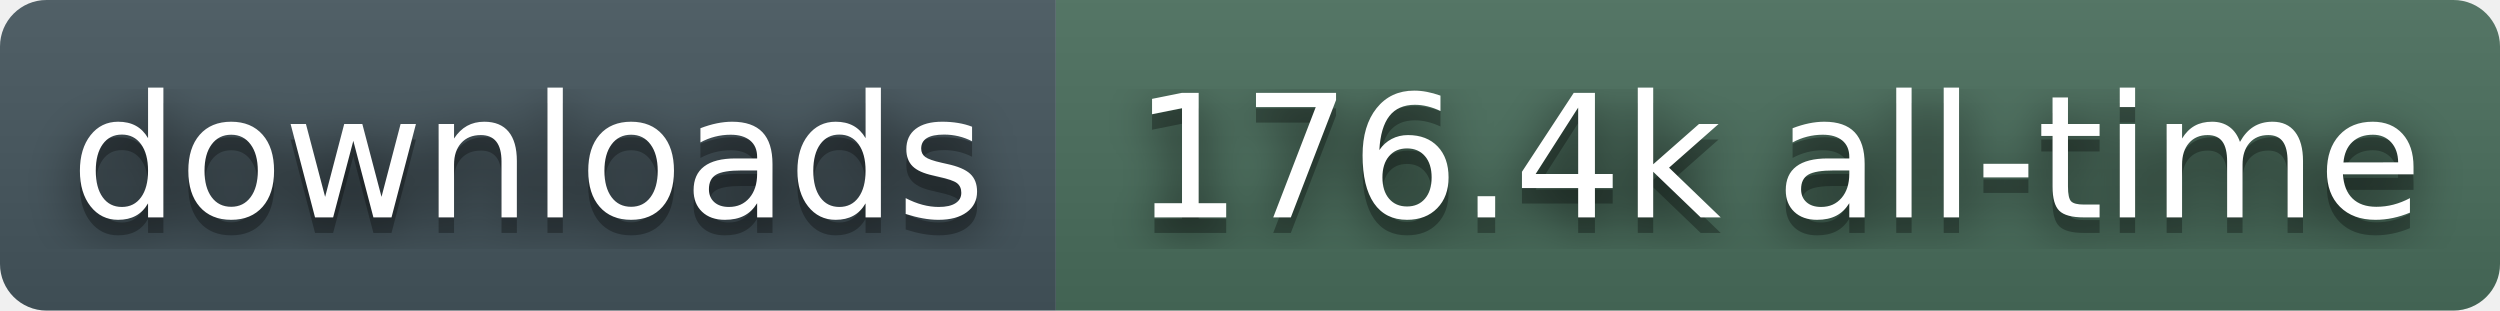
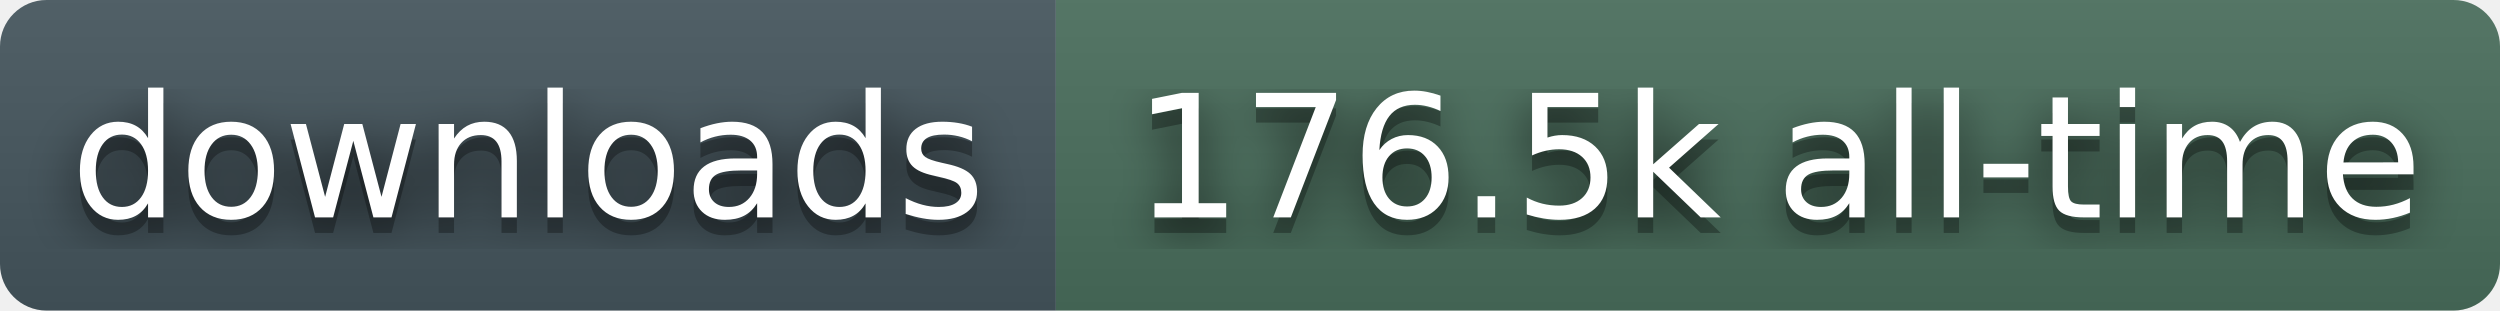
- <svg xmlns="http://www.w3.org/2000/svg" width="161" height="20" role="img" aria-label="downloads: 176.4k all-time">
+ <svg xmlns="http://www.w3.org/2000/svg" width="161" height="20" role="img" aria-label="downloads: 176.5k all-time">
  <filter id="blur">
    <feGaussianBlur stdDeviation="16" />
  </filter>
  <linearGradient id="s" x2="0" y2="100%">
    <stop offset="0" stop-color="#bbb" stop-opacity=".1" />
    <stop offset="1" stop-opacity=".1" />
  </linearGradient>
  <clipPath id="r">
    <rect width="161" height="20" rx="3" fill="#fff" />
  </clipPath>
  <g clip-path="url(#r)">
    <rect width="68" height="20" fill="#45565E" />
    <rect x="68" width="93" height="20" fill="#4A6E5C" />
    <rect width="161" height="20" fill="url(#s)" />
  </g>
  <g fill="#fff" text-anchor="middle" font-family="Verdana,Geneva,DejaVu Sans,sans-serif" text-rendering="geometricPrecision" font-size="110">
    <g transform="scale(.1)">
      <g aria-hidden="true" fill="#010101">
        <text x="340" y="150" fill-opacity=".8" filter="url(#blur)">downloads</text>
        <text x="340" y="150" fill-opacity=".3">downloads</text>
      </g>
      <text x="340" y="140">downloads</text>
    </g>
    <g transform="scale(.1)">
      <g aria-hidden="true" fill="#010101">
-         <text x="1145" y="150" fill-opacity=".8" filter="url(#blur)">176.4k all-time</text>
-         <text x="1145" y="150" fill-opacity=".3">176.4k all-time</text>
+         <text x="1145" y="150" fill-opacity=".8" filter="url(#blur)">176.5k all-time</text>
+         <text x="1145" y="150" fill-opacity=".3">176.5k all-time</text>
      </g>
-       <text x="1145" y="140">176.4k all-time</text>
+       <text x="1145" y="140">176.5k all-time</text>
    </g>
  </g>
</svg>
